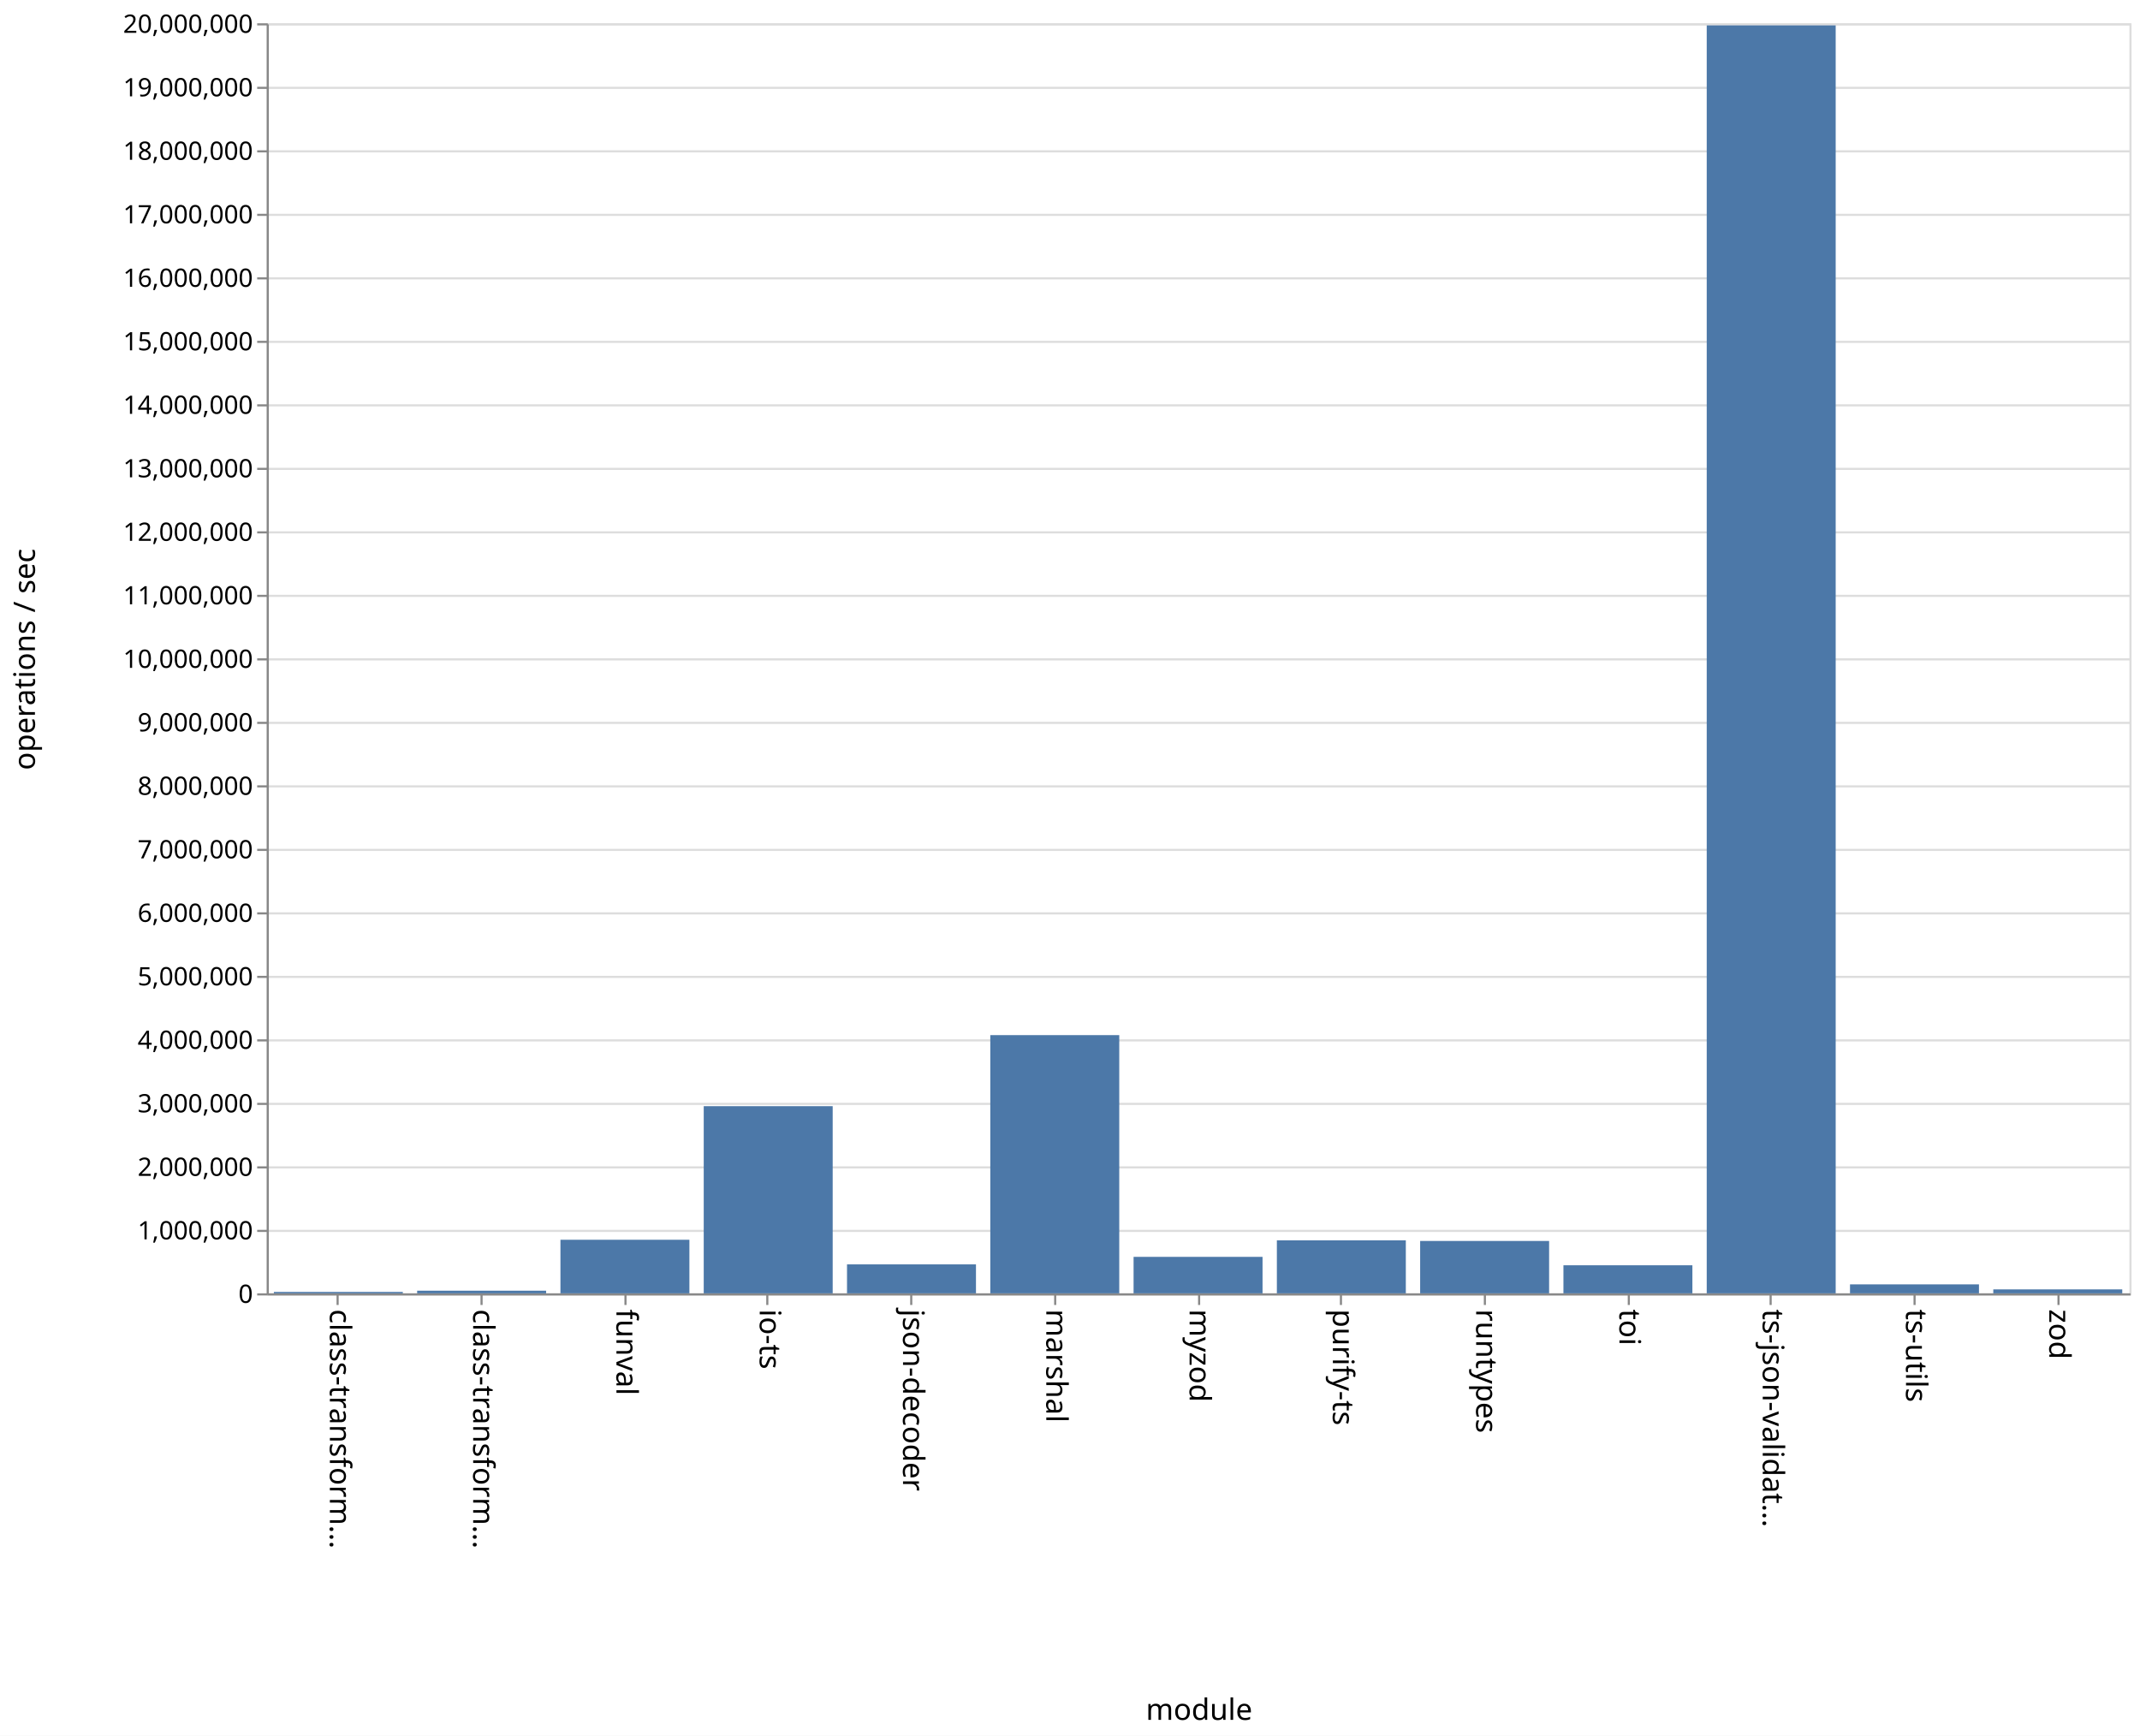
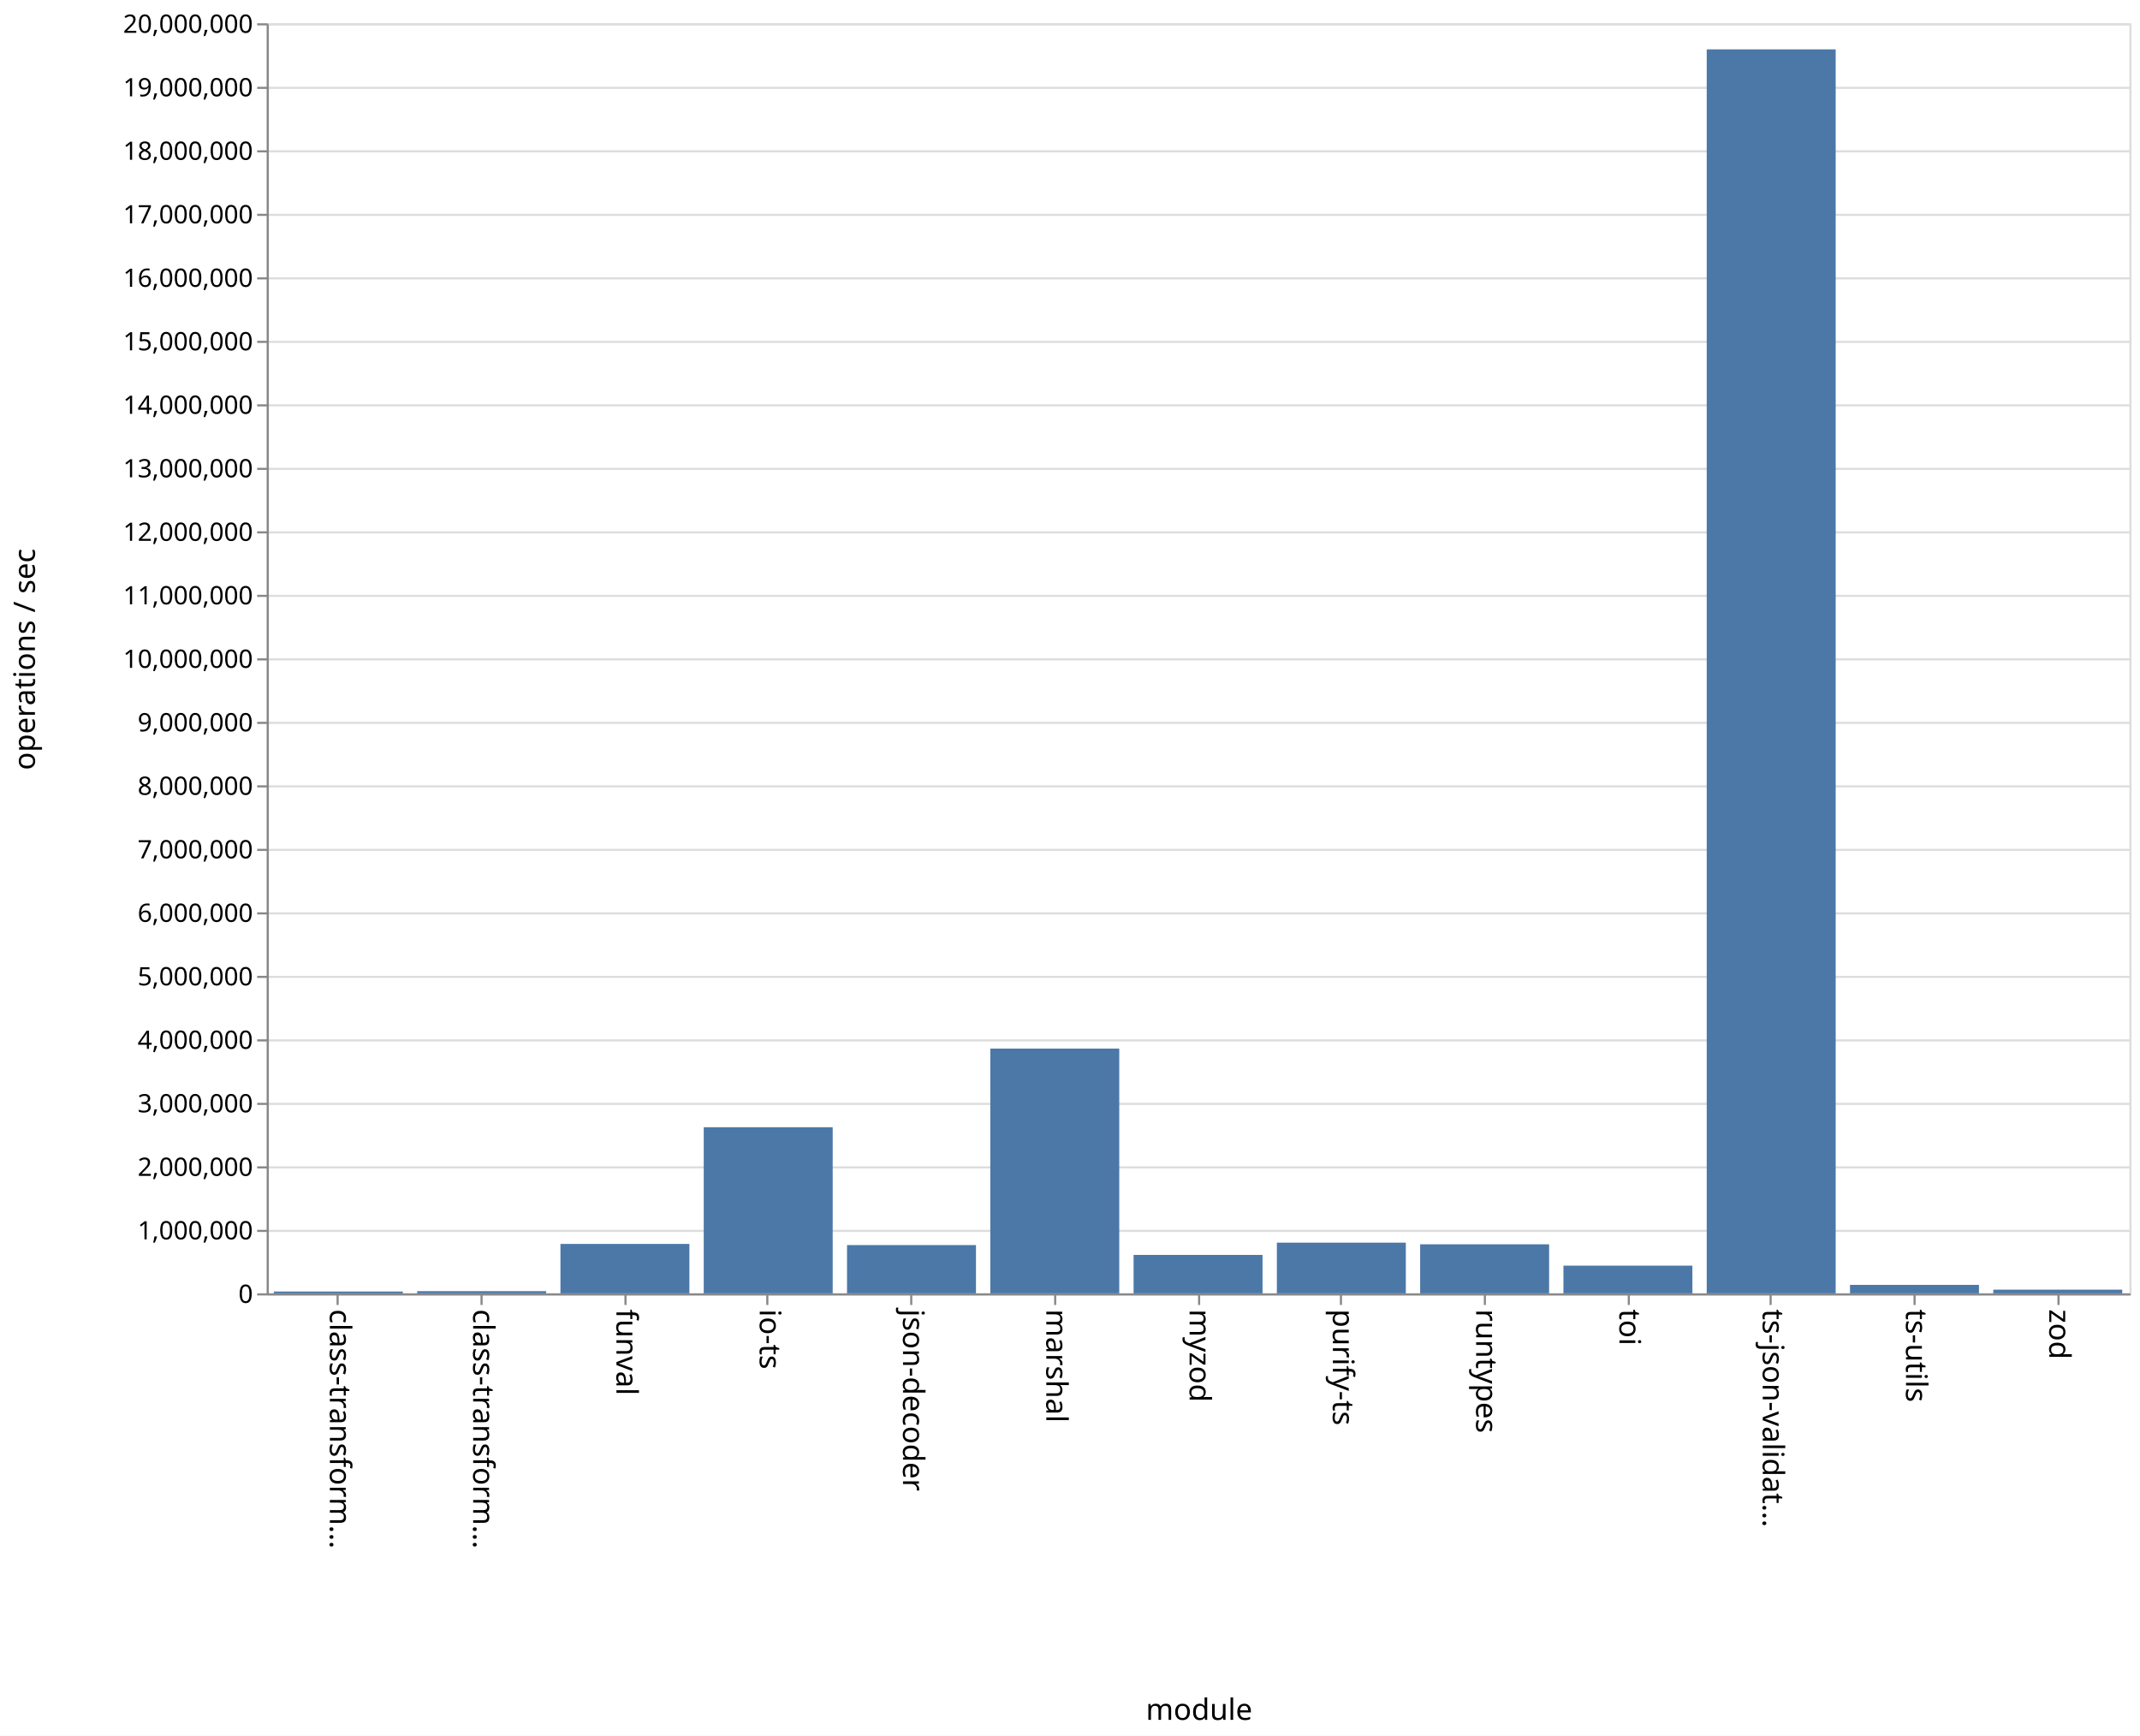
<svg xmlns="http://www.w3.org/2000/svg" class="marks" width="1011" height="820">
  <path fill="#fff" d="M0 0h1011v820H0z" />
  <g class="mark-group role-frame root">
    <path class="background" d="M126.5 11.5h880v600h-880z" fill="none" stroke="#ddd" />
    <g class="mark-group role-axis">
      <path class="background" d="M126.5 11.5z" pointer-events="none" fill="none" />
      <g class="mark-rule role-axis-grid" pointer-events="none" fill="none" stroke="#ddd">
        <path d="M126.5 611.5h880M126.5 581.5h880M126.5 551.5h880M126.5 521.5h880M126.5 491.5h880M126.5 461.5h880M126.5 431.5h880M126.5 401.5h880M126.5 371.5h880M126.5 341.5h880M126.5 311.5h880M126.5 281.5h880M126.5 251.5h880M126.5 221.5h880M126.5 191.5h880M126.5 161.5h880M126.5 131.5h880M126.5 101.5h880M126.5 71.5h880M126.5 41.5h880M126.5 11.5h880" />
      </g>
    </g>
    <g class="mark-group role-axis">
      <path class="background" d="M126.5 611.5z" pointer-events="none" fill="none" />
      <g class="mark-rule role-axis-tick" pointer-events="none" fill="none" stroke="#888">
        <path d="M159.5 611.5v5M227.5 611.5v5M295.5 611.5v5M362.5 611.5v5M430.5 611.5v5M498.5 611.5v5M566.5 611.5v5M633.5 611.5v5M701.5 611.5v5M769.5 611.5v5M836.5 611.5v5M904.5 611.5v5M972.5 611.5v5" />
      </g>
      <g class="mark-text role-axis-label" pointer-events="none" font-family="sans-serif" font-size="14">
        <text transform="rotate(90 -231.327 387.173)">
                    class-transform…
                </text>
        <text transform="rotate(90 -197.48 421.02)">
                    class-transform…
                </text>
        <text transform="rotate(90 -163.635 454.865)">
                    funval
                </text>
        <text transform="rotate(90 -129.788 488.712)">
                    io-ts
                </text>
        <text transform="rotate(90 -95.942 522.558)">
                    json-decoder
                </text>
        <text transform="rotate(90 -62.096 556.404)">
                    marshal
                </text>
        <text transform="rotate(90 -28.25 590.25)">
                    myzod
                </text>
        <text transform="rotate(90 5.596 624.096)">
                    purify-ts
                </text>
        <text transform="rotate(90 39.442 657.942)">
                    runtypes
                </text>
        <text transform="rotate(90 73.288 691.788)">
                    toi
                </text>
        <text transform="rotate(90 107.135 725.635)">
                    ts-json-validat…
                </text>
        <text transform="rotate(90 140.98 759.48)">
                    ts-utils
                </text>
        <text transform="rotate(90 174.827 793.327)">
                    zod
                </text>
      </g>
      <path fill="none" stroke="#888" d="M126.5 611.5h880" pointer-events="none" />
      <text text-anchor="middle" transform="translate(566.5 812.5)" font-family="sans-serif" font-size="14" font-weight="400" pointer-events="none">
                module
            </text>
    </g>
    <g class="mark-group role-axis">
      <path class="background" d="M126.5 11.5z" pointer-events="none" fill="none" />
      <g class="mark-rule role-axis-tick" pointer-events="none" fill="none" stroke="#888">
        <path d="M126.5 611.5h-5M126.5 581.5h-5M126.5 551.5h-5M126.5 521.5h-5M126.5 491.5h-5M126.5 461.5h-5M126.5 431.5h-5M126.5 401.5h-5M126.5 371.5h-5M126.5 341.5h-5M126.5 311.5h-5M126.5 281.5h-5M126.5 251.5h-5M126.5 221.5h-5M126.5 191.5h-5M126.5 161.5h-5M126.5 131.5h-5M126.5 101.5h-5M126.5 71.5h-5M126.5 41.5h-5M126.5 11.5h-5" />
      </g>
      <g class="mark-text role-axis-label" pointer-events="none" text-anchor="end" font-family="sans-serif" font-size="12">
        <text transform="translate(119.5 615.5)">
                    0
                </text>
        <text transform="translate(119.5 585.5)">
                    1,000,000
                </text>
        <text transform="translate(119.5 555.5)">
                    2,000,000
                </text>
        <text transform="translate(119.5 525.5)">
                    3,000,000
                </text>
        <text transform="translate(119.5 495.5)">
                    4,000,000
                </text>
        <text transform="translate(119.5 465.5)">
                    5,000,000
                </text>
        <text transform="translate(119.5 435.5)">
                    6,000,000
                </text>
        <text transform="translate(119.5 405.5)">
                    7,000,000
                </text>
        <text transform="translate(119.5 375.5)">
                    8,000,000
                </text>
        <text transform="translate(119.5 345.5)">
                    9,000,000
                </text>
        <text transform="translate(119.5 315.5)">
                    10,000,000
                </text>
        <text transform="translate(119.5 285.5)">
                    11,000,000
                </text>
        <text transform="translate(119.5 255.5)">
                    12,000,000
                </text>
        <text transform="translate(119.5 225.5)">
                    13,000,000
                </text>
        <text transform="translate(119.5 195.5)">
                    14,000,000
                </text>
        <text transform="translate(119.5 165.5)">
                    15,000,000
                </text>
        <text transform="translate(119.5 135.5)">
                    16,000,000
                </text>
        <text transform="translate(119.5 105.5)">
                    17,000,000
                </text>
        <text transform="translate(119.5 75.5)">
                    18,000,000
                </text>
        <text transform="translate(119.5 45.5)">
                    19,000,000
                </text>
        <text transform="translate(119.5 15.5)">
                    20,000,000
                </text>
      </g>
      <path fill="none" stroke="#888" d="M126.5 611.5v-600" pointer-events="none" />
      <text text-anchor="middle" transform="rotate(-90 164 147.5)" font-family="sans-serif" font-size="14" font-weight="400" pointer-events="none">
                operations / sec
            </text>
    </g>
    <g class="mark-rect role-mark marks" fill="#4c78a8">
-       <path d="M129.385 610.335h60.923V611h-60.923zM197.077 609.751H258V611h-60.923zM264.77 585.69h60.922V611H264.77zM332.462 522.577h60.923V611h-60.923zM400.154 597.321h60.923V611h-60.923zM467.846 489.016h60.923V611h-60.923zM535.538 593.766h60.924V611h-60.924zM603.23 585.965h60.924V611H603.23zM670.923 586.255h60.923V611h-60.923zM738.615 597.743h60.923V611h-60.923zM806.308 11.992h60.923V611h-60.923zM874 606.763h60.923V611H874zM941.692 609.136h60.923V611h-60.923z" />
+       <path d="M129.385 610.142h60.923V611h-60.923zM197.077 609.97H258V611h-60.923zM264.77 587.652h60.922V611H264.77zM332.462 532.526h60.923V611h-60.923zM400.154 588.2h60.923V611h-60.923zM467.846 495.369h60.923V611h-60.923zM535.538 592.849h60.924V611h-60.924zM603.23 587.056h60.924V611H603.23zM670.923 587.833h60.923V611h-60.923zM738.615 597.915h60.923V611h-60.923zM806.308 23.32h60.923V611h-60.923zM874 607.003h60.923V611H874zM941.692 609.256h60.923V611h-60.923z" />
    </g>
  </g>
</svg>
